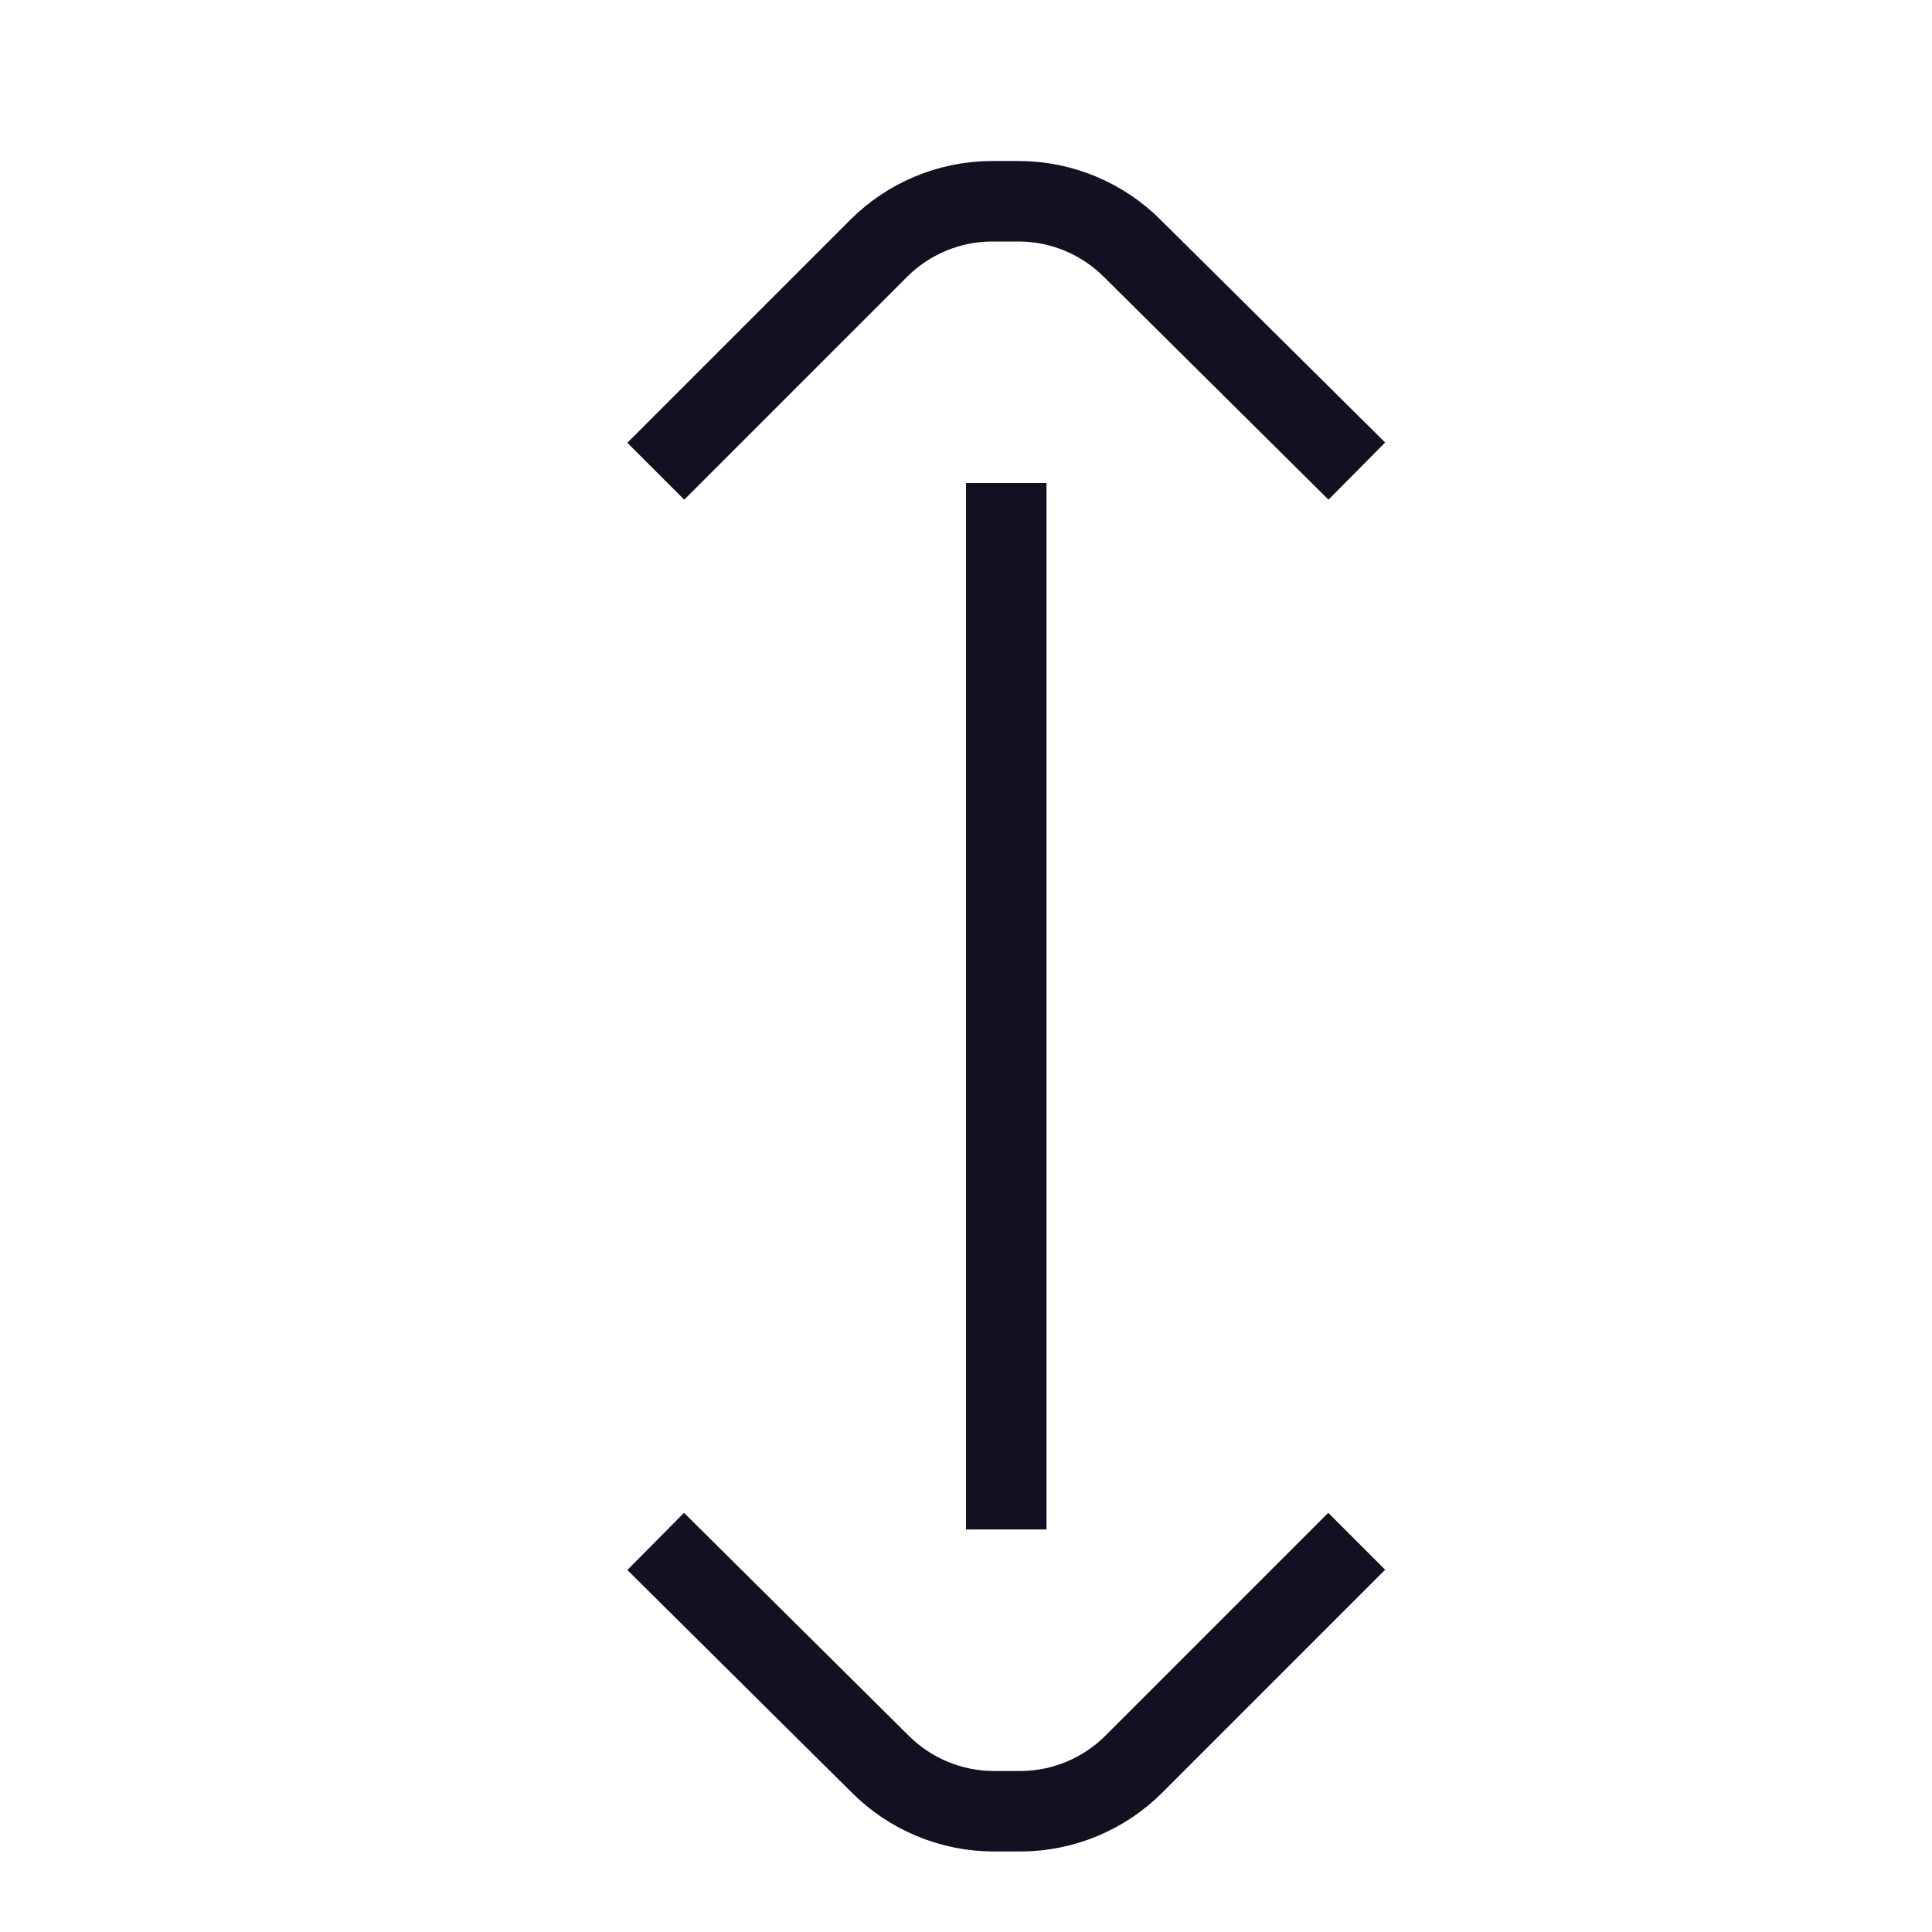
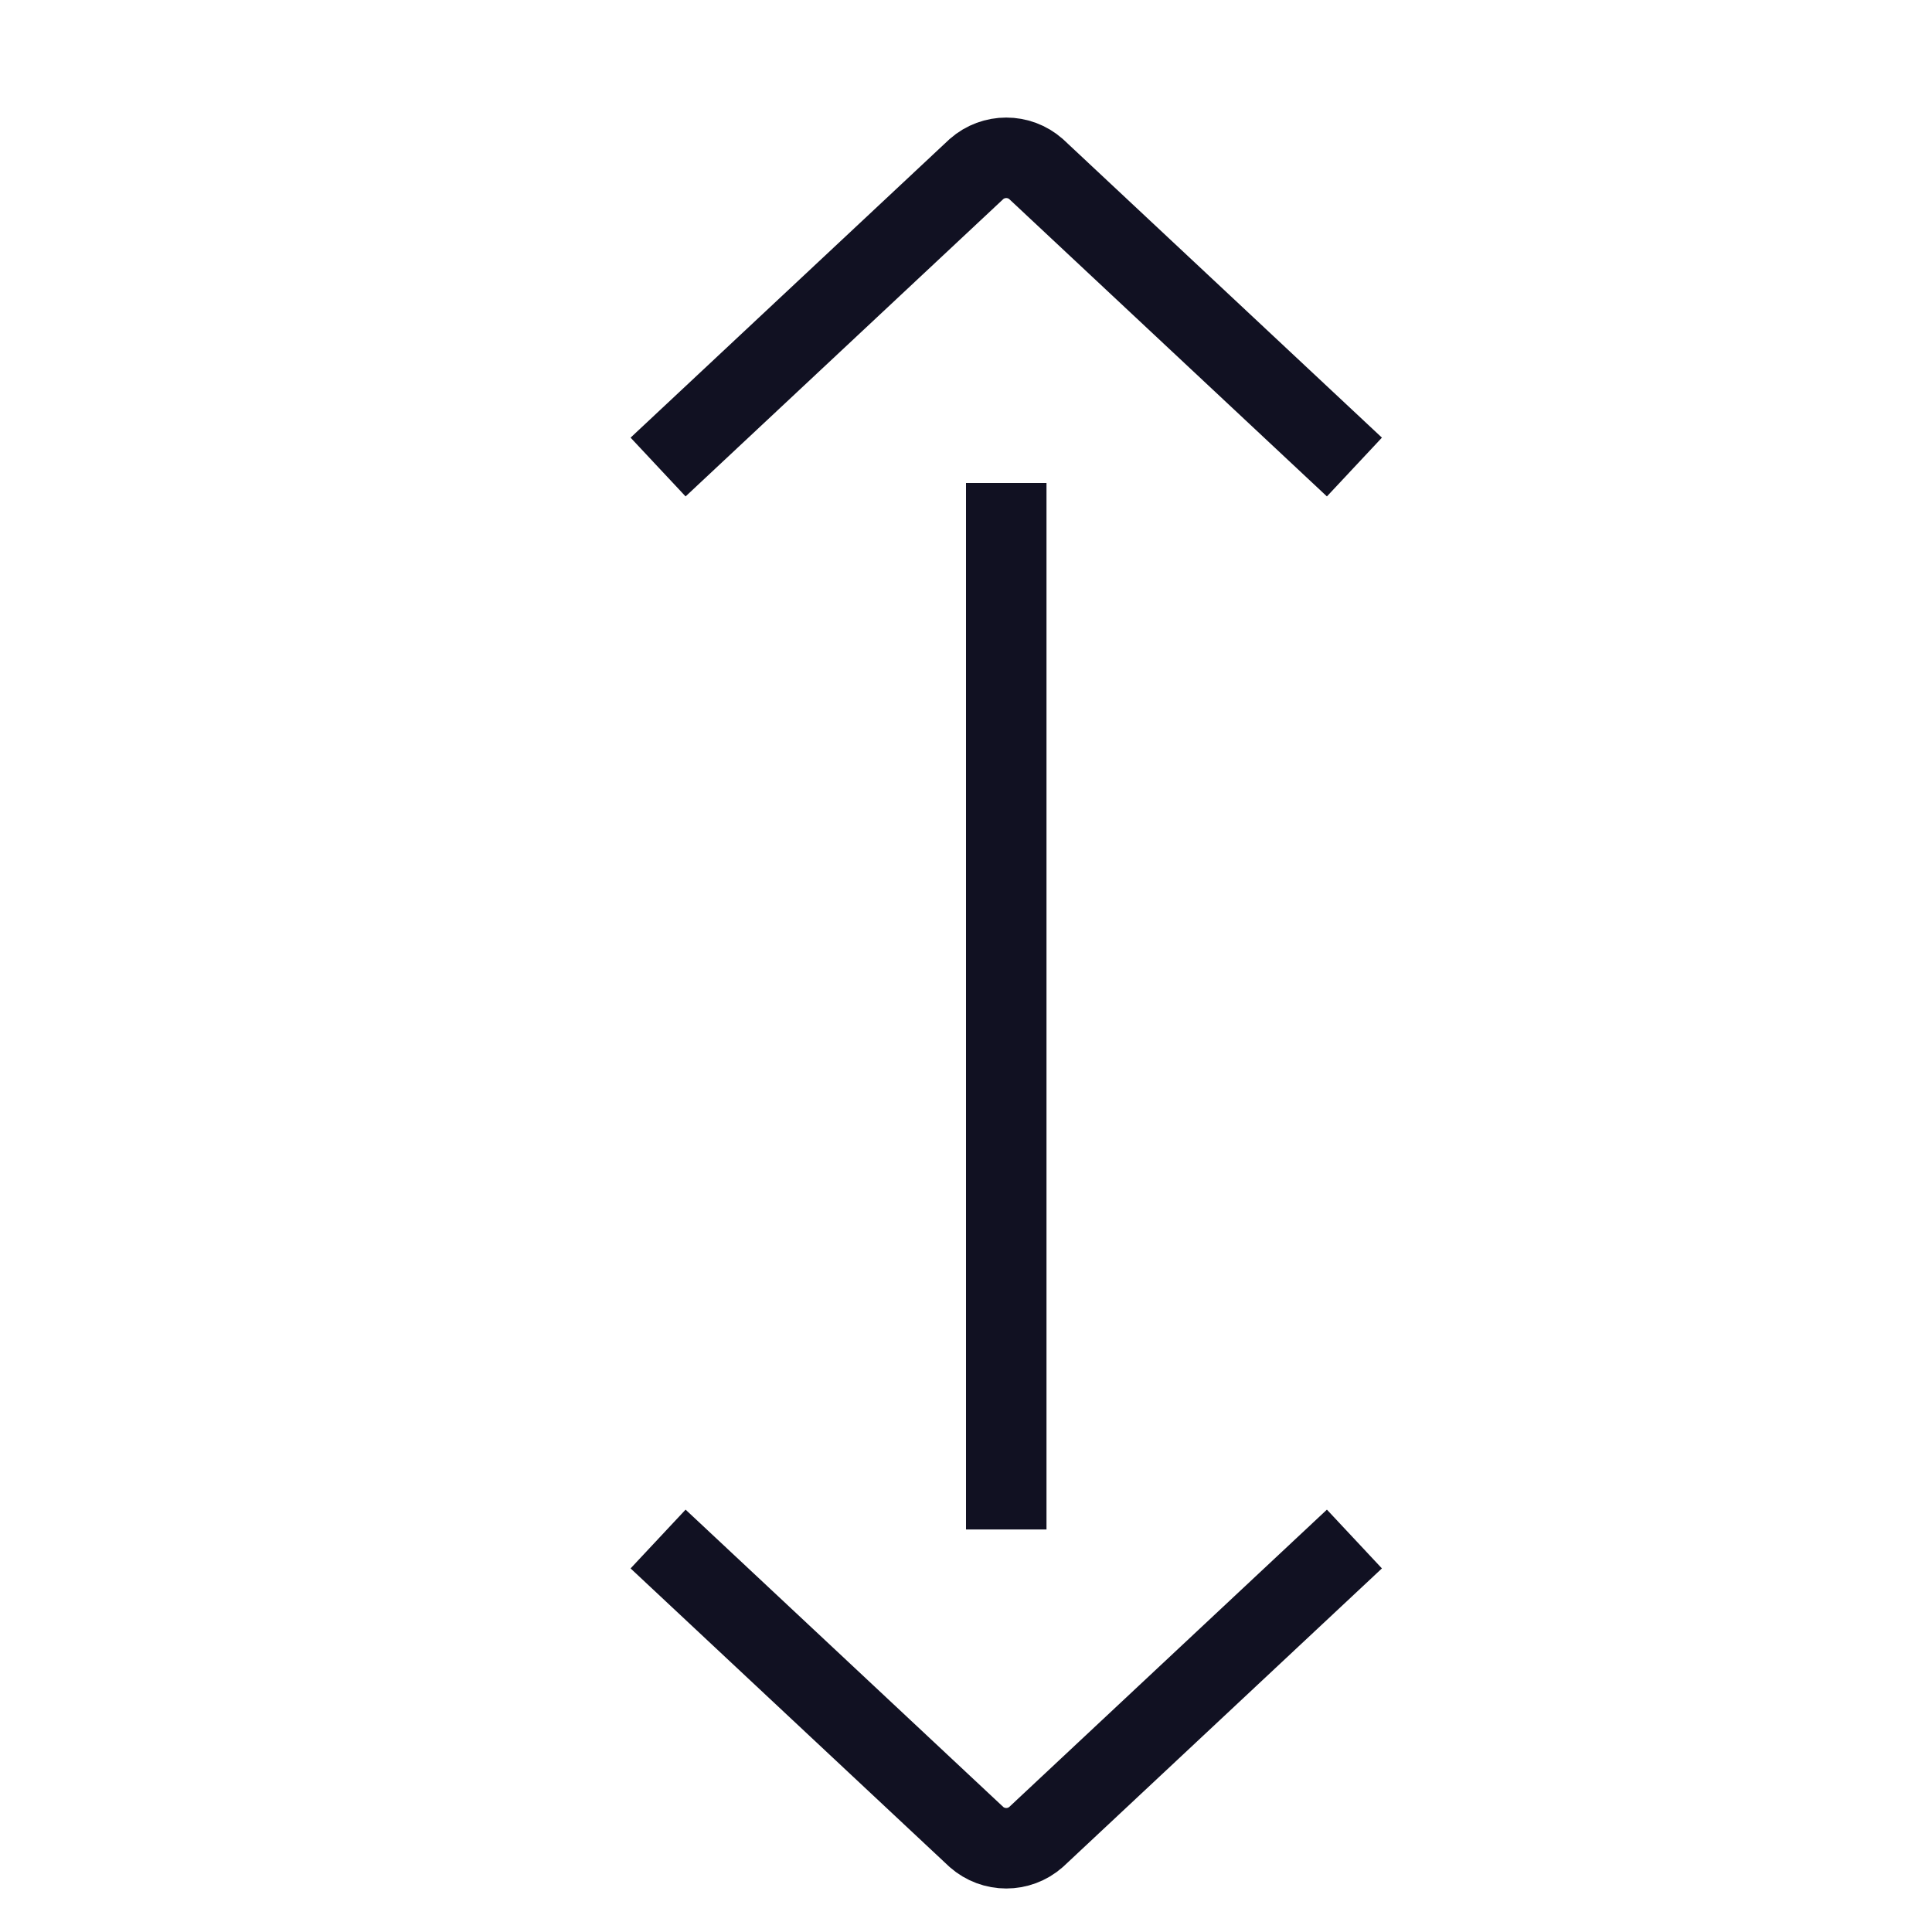
<svg xmlns="http://www.w3.org/2000/svg" id="Layer_1" data-name="Layer 1" viewBox="0 0 24 24">
  <line x1="12.5" y1="6.5" x2="12.5" y2="18.5" style="fill:none;stroke:#112;stroke-linecap:square;stroke-linejoin:round" />
-   <path d="M8.5,5.5l2.41-2.41a2,2,0,0,1,1.41-.59h.34a2,2,0,0,1,1.41.59L16.5,5.5" style="fill:none;stroke:#112;stroke-linecap:square;stroke-linejoin:round" />
-   <path d="M16.5,19.5l-2.41,2.41a2,2,0,0,1-1.41.59h-.34a2,2,0,0,1-1.41-.59L8.5,19.5" style="fill:none;stroke:#112;stroke-linecap:square;stroke-linejoin:round" />
+   <path d="M8.54,5.46,12.13,2.1a.56.56,0,0,1,.74,0l3.59,3.36" style="fill:none;stroke:#112;stroke-linecap:square;stroke-linejoin:round" />
+   <path d="M16.46,19.46l-3.59,3.36a.56.56,0,0,1-.74,0L8.54,19.46" style="fill:none;stroke:#112;stroke-linecap:square;stroke-linejoin:round" />
</svg>
